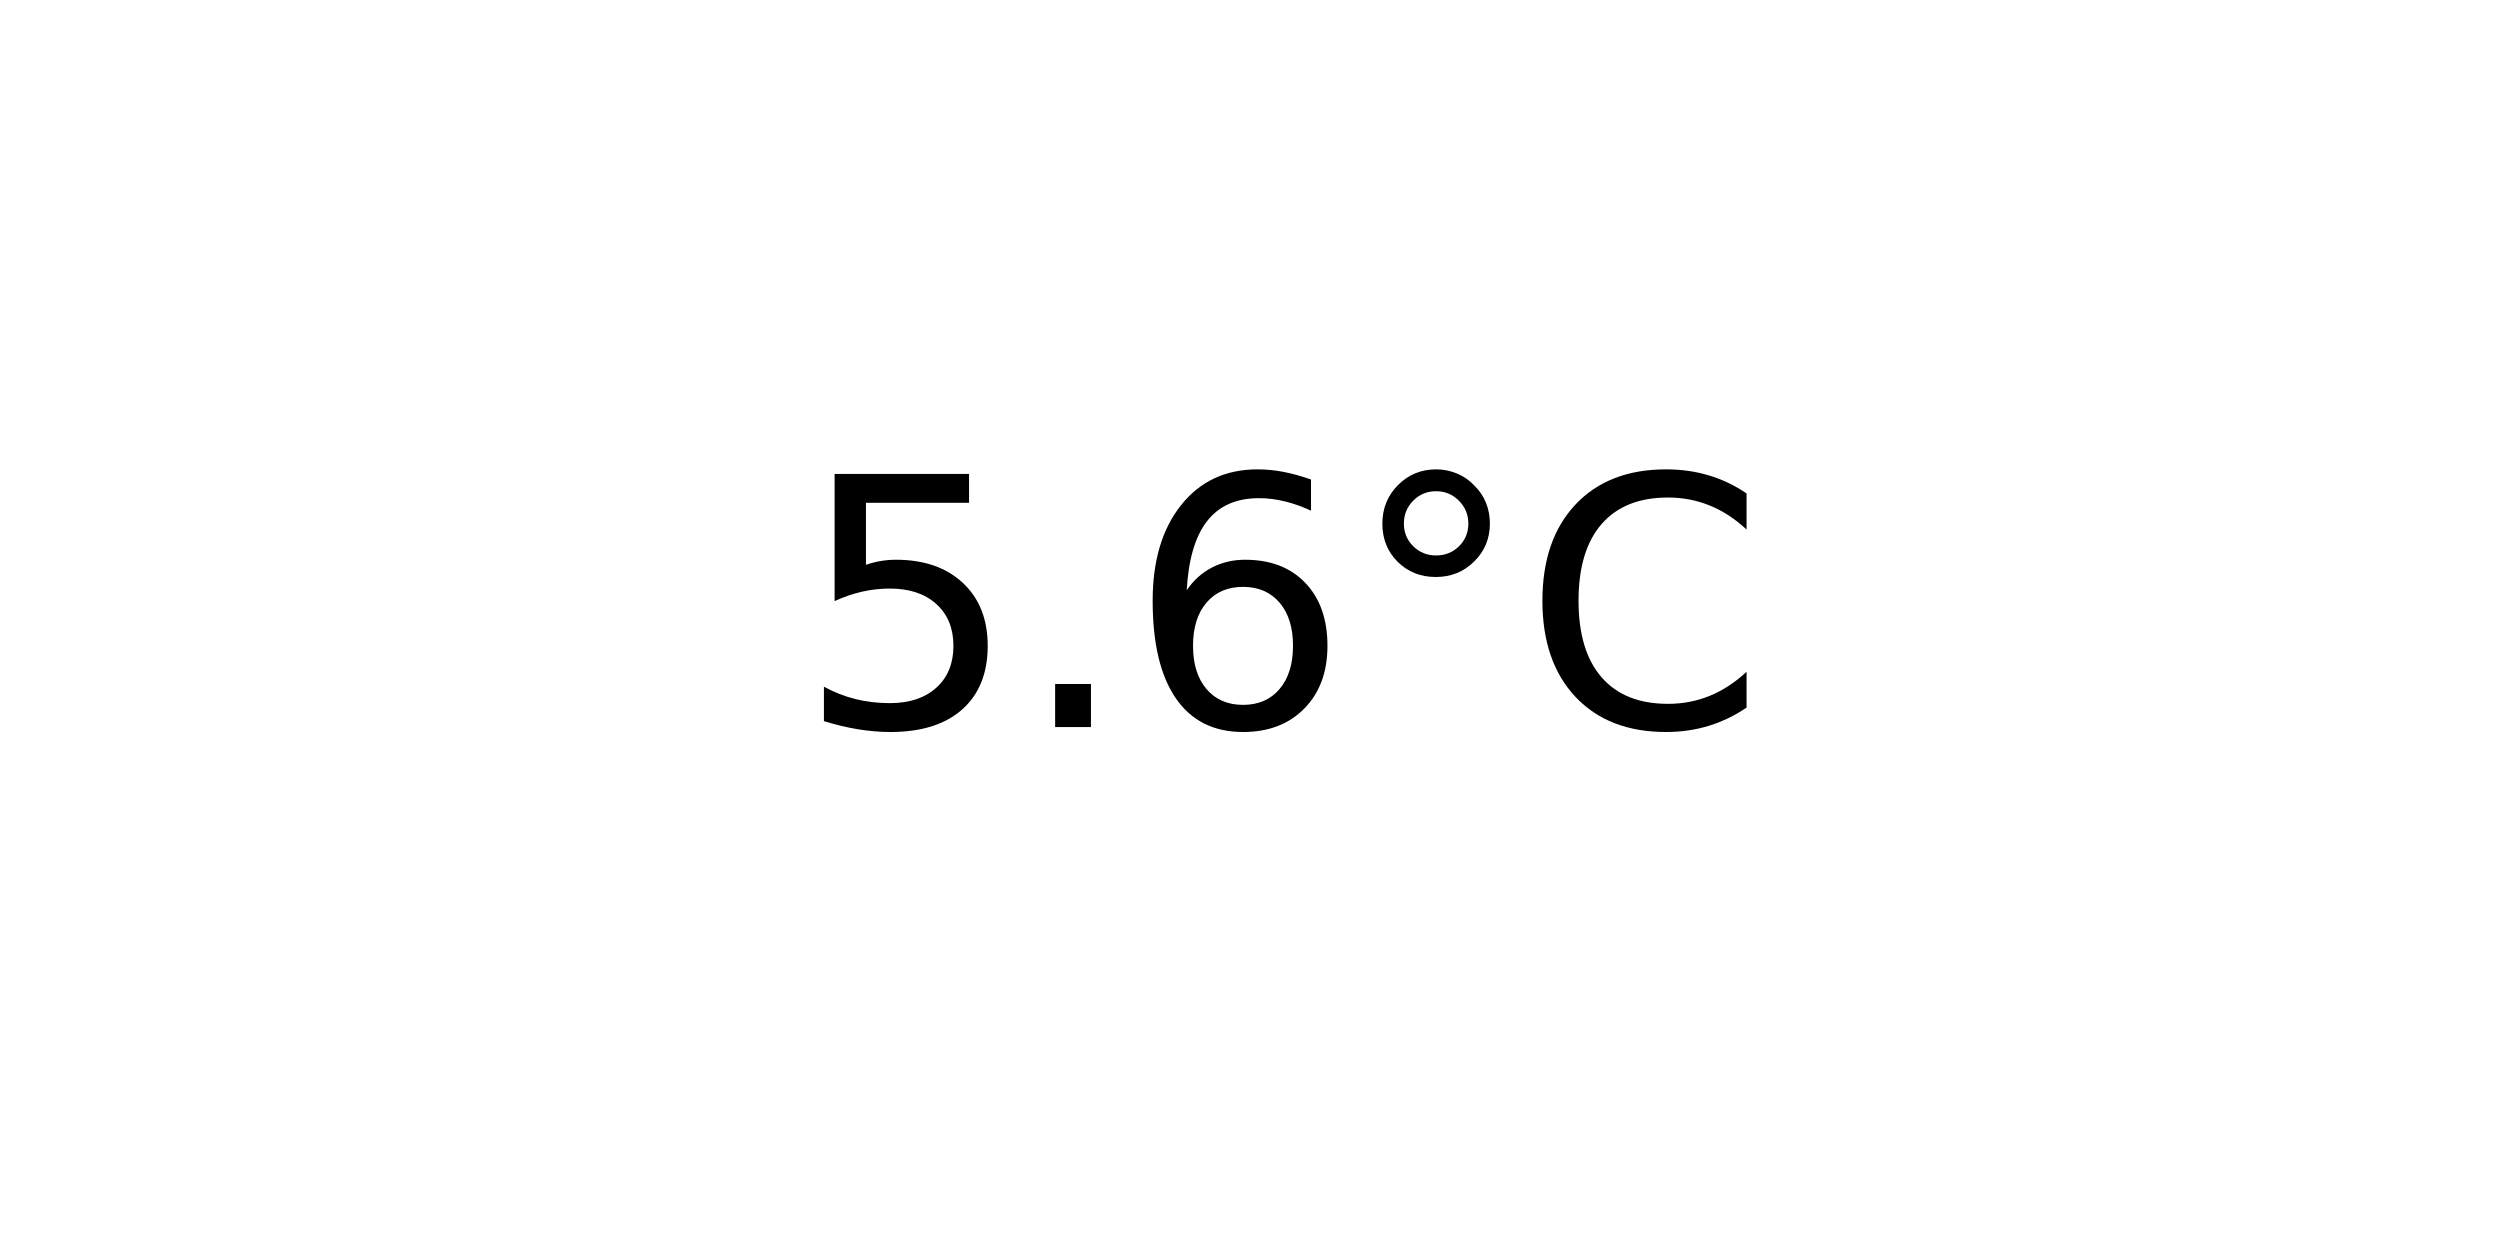
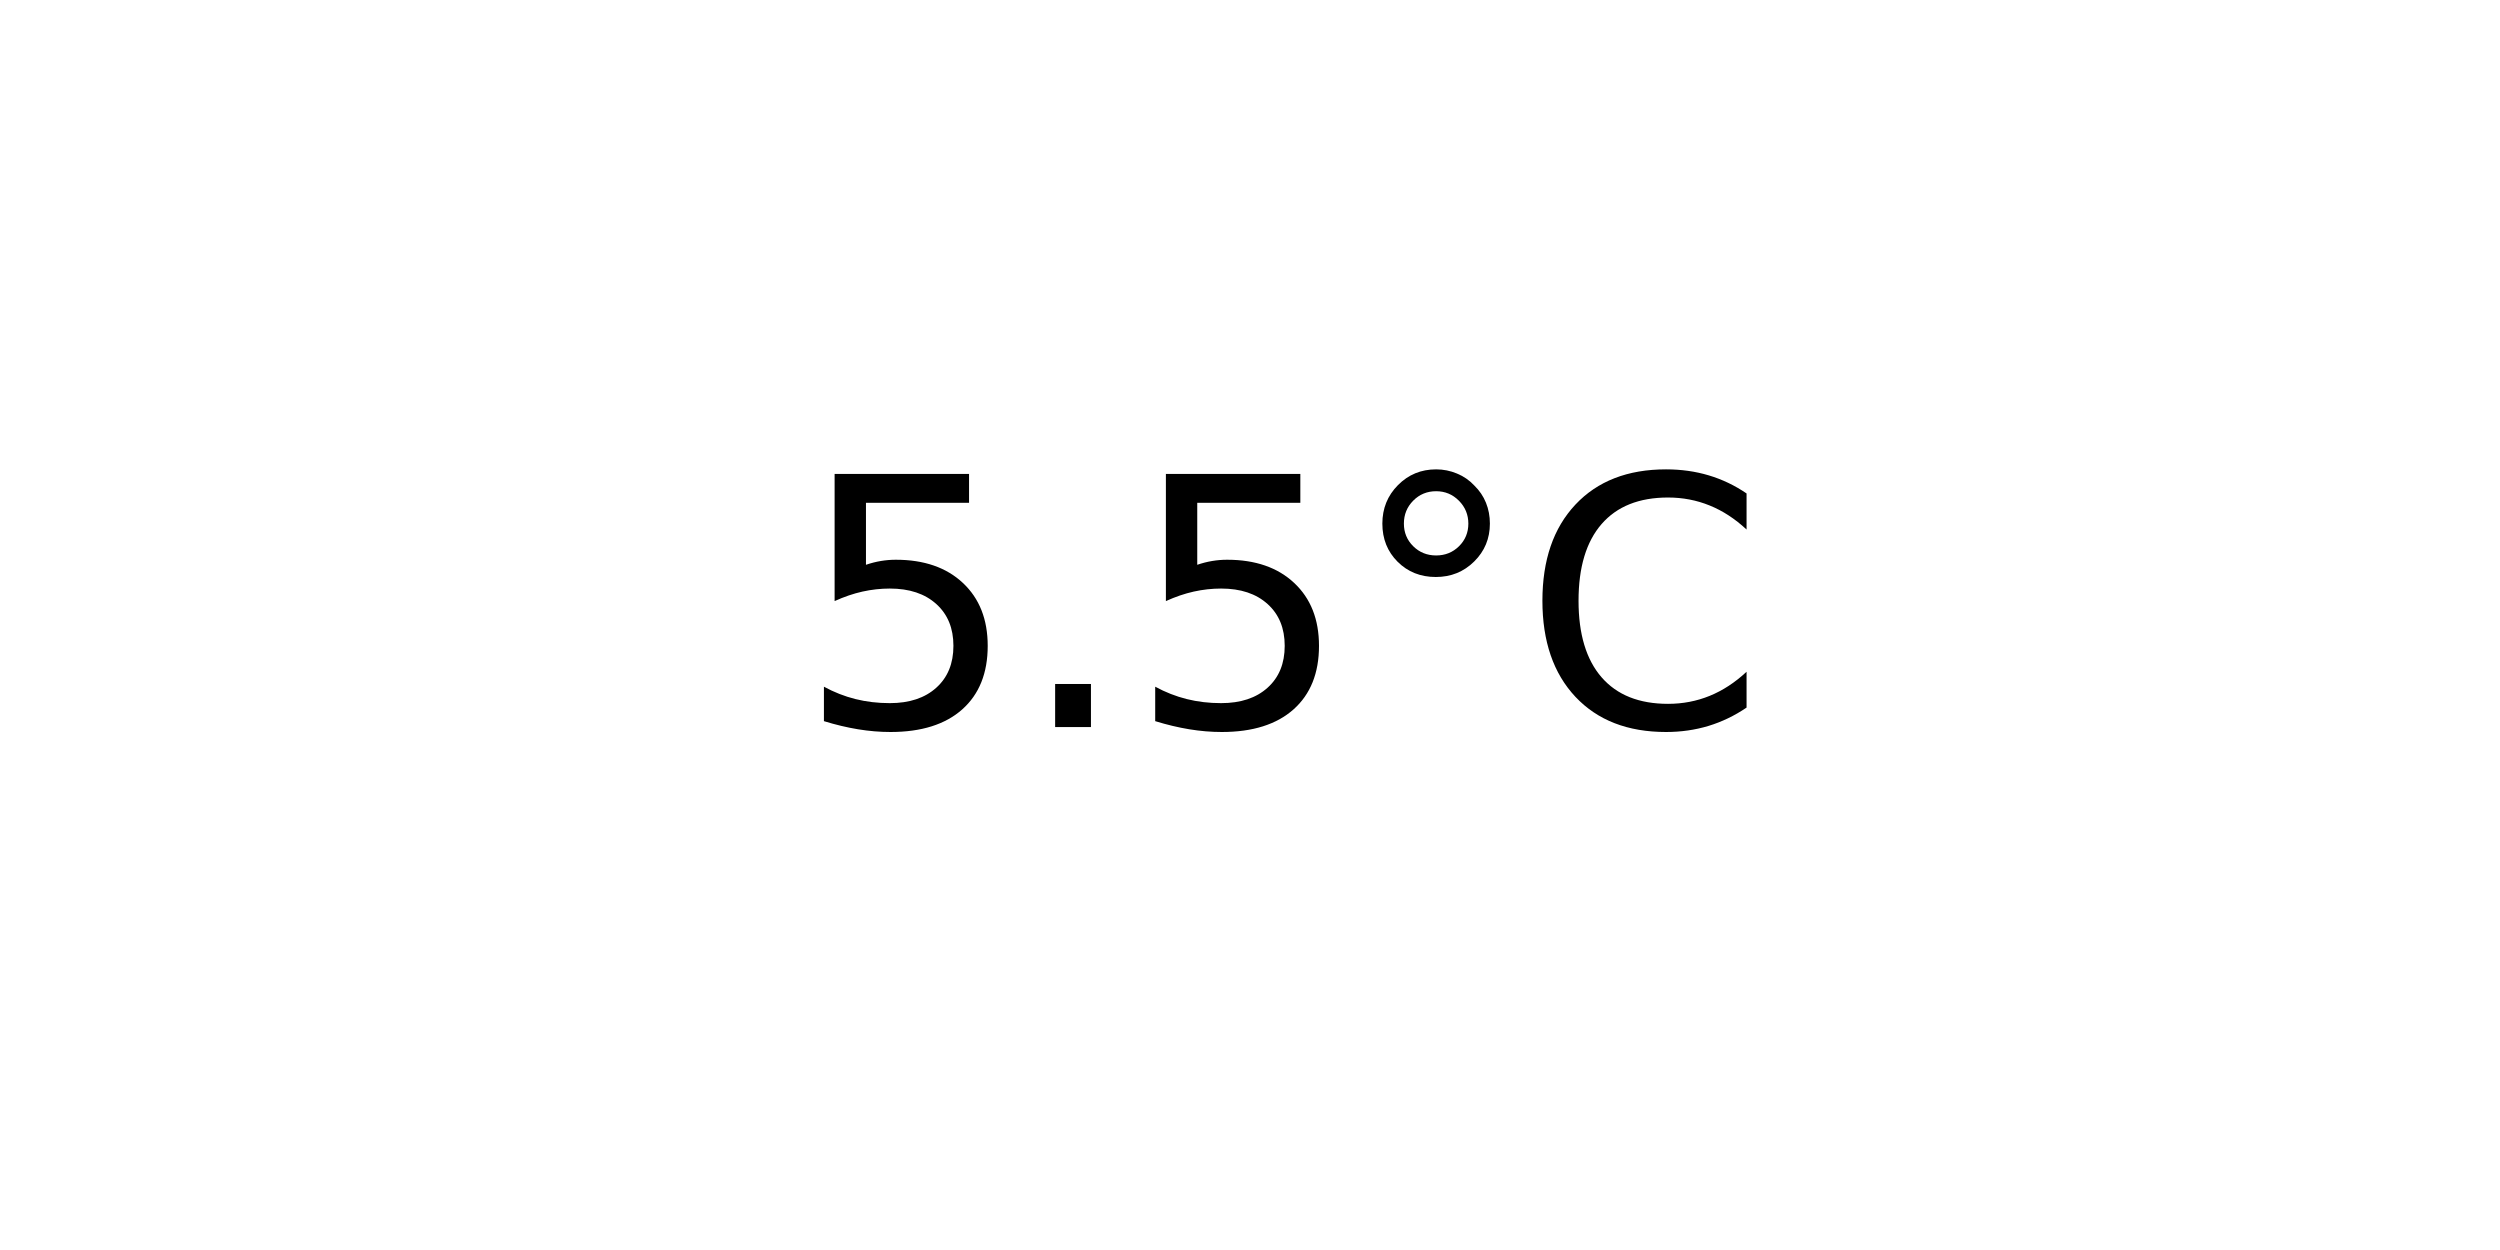
<svg xmlns="http://www.w3.org/2000/svg" xmlns:xlink="http://www.w3.org/1999/xlink" width="72pt" height="36pt" viewBox="0 0 72 36" version="1.1">
  <defs>
    <style type="text/css">*{stroke-linejoin: round; stroke-linecap: butt}</style>
  </defs>
  <g id="figure_1">
    <g id="axes_1">
      <g id="text_1">
        <g transform="translate(22.95703 20.93937) scale(0.1 -0.1)">
          <defs>
            <path id="DejaVuSans-35" d="M 691 4666  L 3169 4666  L 3169 4134  L 1269 4134  L 1269 2991  Q 1406 3038 1543 3061  Q 1681 3084 1819 3084  Q 2600 3084 3056 2656  Q 3513 2228 3513 1497  Q 3513 744 3044 326  Q 2575 -91 1722 -91  Q 1428 -91 1123 -41  Q 819 9 494 109  L 494 744  Q 775 591 1075 516  Q 1375 441 1709 441  Q 2250 441 2565 725  Q 2881 1009 2881 1497  Q 2881 1984 2565 2268  Q 2250 2553 1709 2553  Q 1456 2553 1204 2497  Q 953 2441 691 2322  L 691 4666  z " transform="scale(0.015625)" />
            <path id="DejaVuSans-2e" d="M 684 794  L 1344 794  L 1344 0  L 684 0  L 684 794  z " transform="scale(0.015625)" />
-             <path id="DejaVuSans-36" d="M 2113 2584  Q 1688 2584 1439 2293  Q 1191 2003 1191 1497  Q 1191 994 1439 701  Q 1688 409 2113 409  Q 2538 409 2786 701  Q 3034 994 3034 1497  Q 3034 2003 2786 2293  Q 2538 2584 2113 2584  z M 3366 4563  L 3366 3988  Q 3128 4100 2886 4159  Q 2644 4219 2406 4219  Q 1781 4219 1451 3797  Q 1122 3375 1075 2522  Q 1259 2794 1537 2939  Q 1816 3084 2150 3084  Q 2853 3084 3261 2657  Q 3669 2231 3669 1497  Q 3669 778 3244 343  Q 2819 -91 2113 -91  Q 1303 -91 875 529  Q 447 1150 447 2328  Q 447 3434 972 4092  Q 1497 4750 2381 4750  Q 2619 4750 2861 4703  Q 3103 4656 3366 4563  z " transform="scale(0.015625)" />
            <path id="DejaVuSans-b0" d="M 1600 4347  Q 1350 4347 1178 4173  Q 1006 4000 1006 3750  Q 1006 3503 1178 3333  Q 1350 3163 1600 3163  Q 1850 3163 2022 3333  Q 2194 3503 2194 3750  Q 2194 3997 2020 4172  Q 1847 4347 1600 4347  z M 1600 4750  Q 1800 4750 1984 4673  Q 2169 4597 2303 4453  Q 2447 4313 2519 4134  Q 2591 3956 2591 3750  Q 2591 3338 2302 3052  Q 2013 2766 1594 2766  Q 1172 2766 890 3047  Q 609 3328 609 3750  Q 609 4169 896 4459  Q 1184 4750 1600 4750  z " transform="scale(0.015625)" />
            <path id="DejaVuSans-43" d="M 4122 4306  L 4122 3641  Q 3803 3938 3442 4084  Q 3081 4231 2675 4231  Q 1875 4231 1450 3742  Q 1025 3253 1025 2328  Q 1025 1406 1450 917  Q 1875 428 2675 428  Q 3081 428 3442 575  Q 3803 722 4122 1019  L 4122 359  Q 3791 134 3420 21  Q 3050 -91 2638 -91  Q 1578 -91 968 557  Q 359 1206 359 2328  Q 359 3453 968 4101  Q 1578 4750 2638 4750  Q 3056 4750 3426 4639  Q 3797 4528 4122 4306  z " transform="scale(0.015625)" />
          </defs>
          <use xlink:href="#DejaVuSans-35" />
          <use xlink:href="#DejaVuSans-2e" x="63.623" />
-           <use xlink:href="#DejaVuSans-36" x="95.41" />
+           <use xlink:href="#DejaVuSans-35" x="95.41" />
          <use xlink:href="#DejaVuSans-b0" x="159.033" />
          <use xlink:href="#DejaVuSans-43" x="209.033" />
        </g>
      </g>
    </g>
  </g>
</svg>
